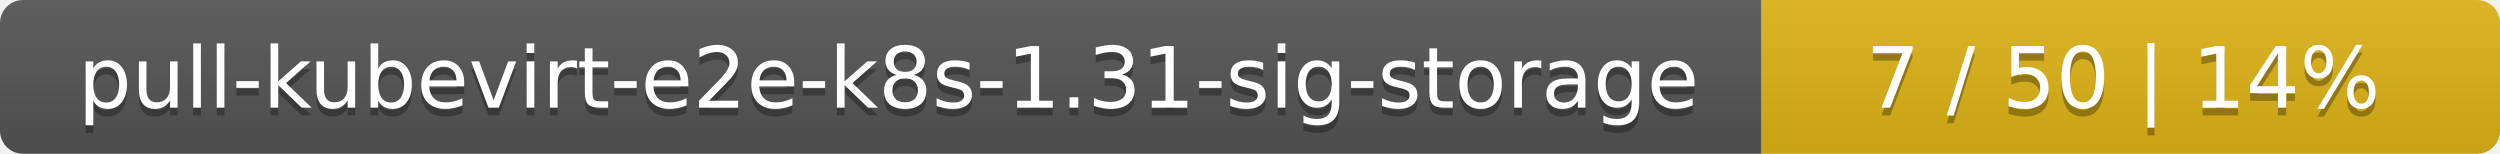
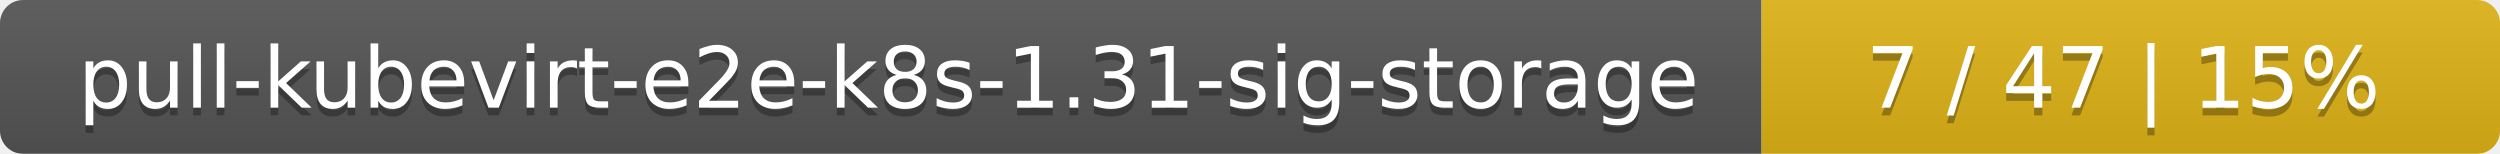
<svg xmlns="http://www.w3.org/2000/svg" width="325" height="20">
  <linearGradient id="smooth" x2="0" y2="100%">
    <stop offset="0" stop-color="#bbb" stop-opacity=".1" />
    <stop offset="1" stop-opacity=".1" />
  </linearGradient>
  <mask id="round">
    <rect width="325" height="20" rx="3" fill="#fff" />
  </mask>
  <g mask="url(#round)">
    <rect width="229" height="20" fill="#555" />
    <rect x="229" width="96" height="20" fill="#dfb317" />
    <rect width="325" height="20" fill="url(#smooth)" />
  </g>
  <g fill="#fff" text-anchor="middle" font-family="DejaVu Sans,Verdana,Geneva,sans-serif" font-size="11">
    <text x="115.5" y="15" fill="#010101" fill-opacity=".3">pull-kubevirt-e2e-k8s-1.31-sig-storage</text>
    <text x="115.5" y="14">pull-kubevirt-e2e-k8s-1.31-sig-storage</text>
-     <text x="276" y="15" fill="#010101" fill-opacity=".3">7 / 50    |    14%</text>
-     <text x="276" y="14">7 / 50    |    14%</text>
+     <text x="276" y="15" fill="#010101" fill-opacity=".3">7 / 47    |    15%</text>
+     <text x="276" y="14">7 / 47    |    15%</text>
  </g>
</svg>
